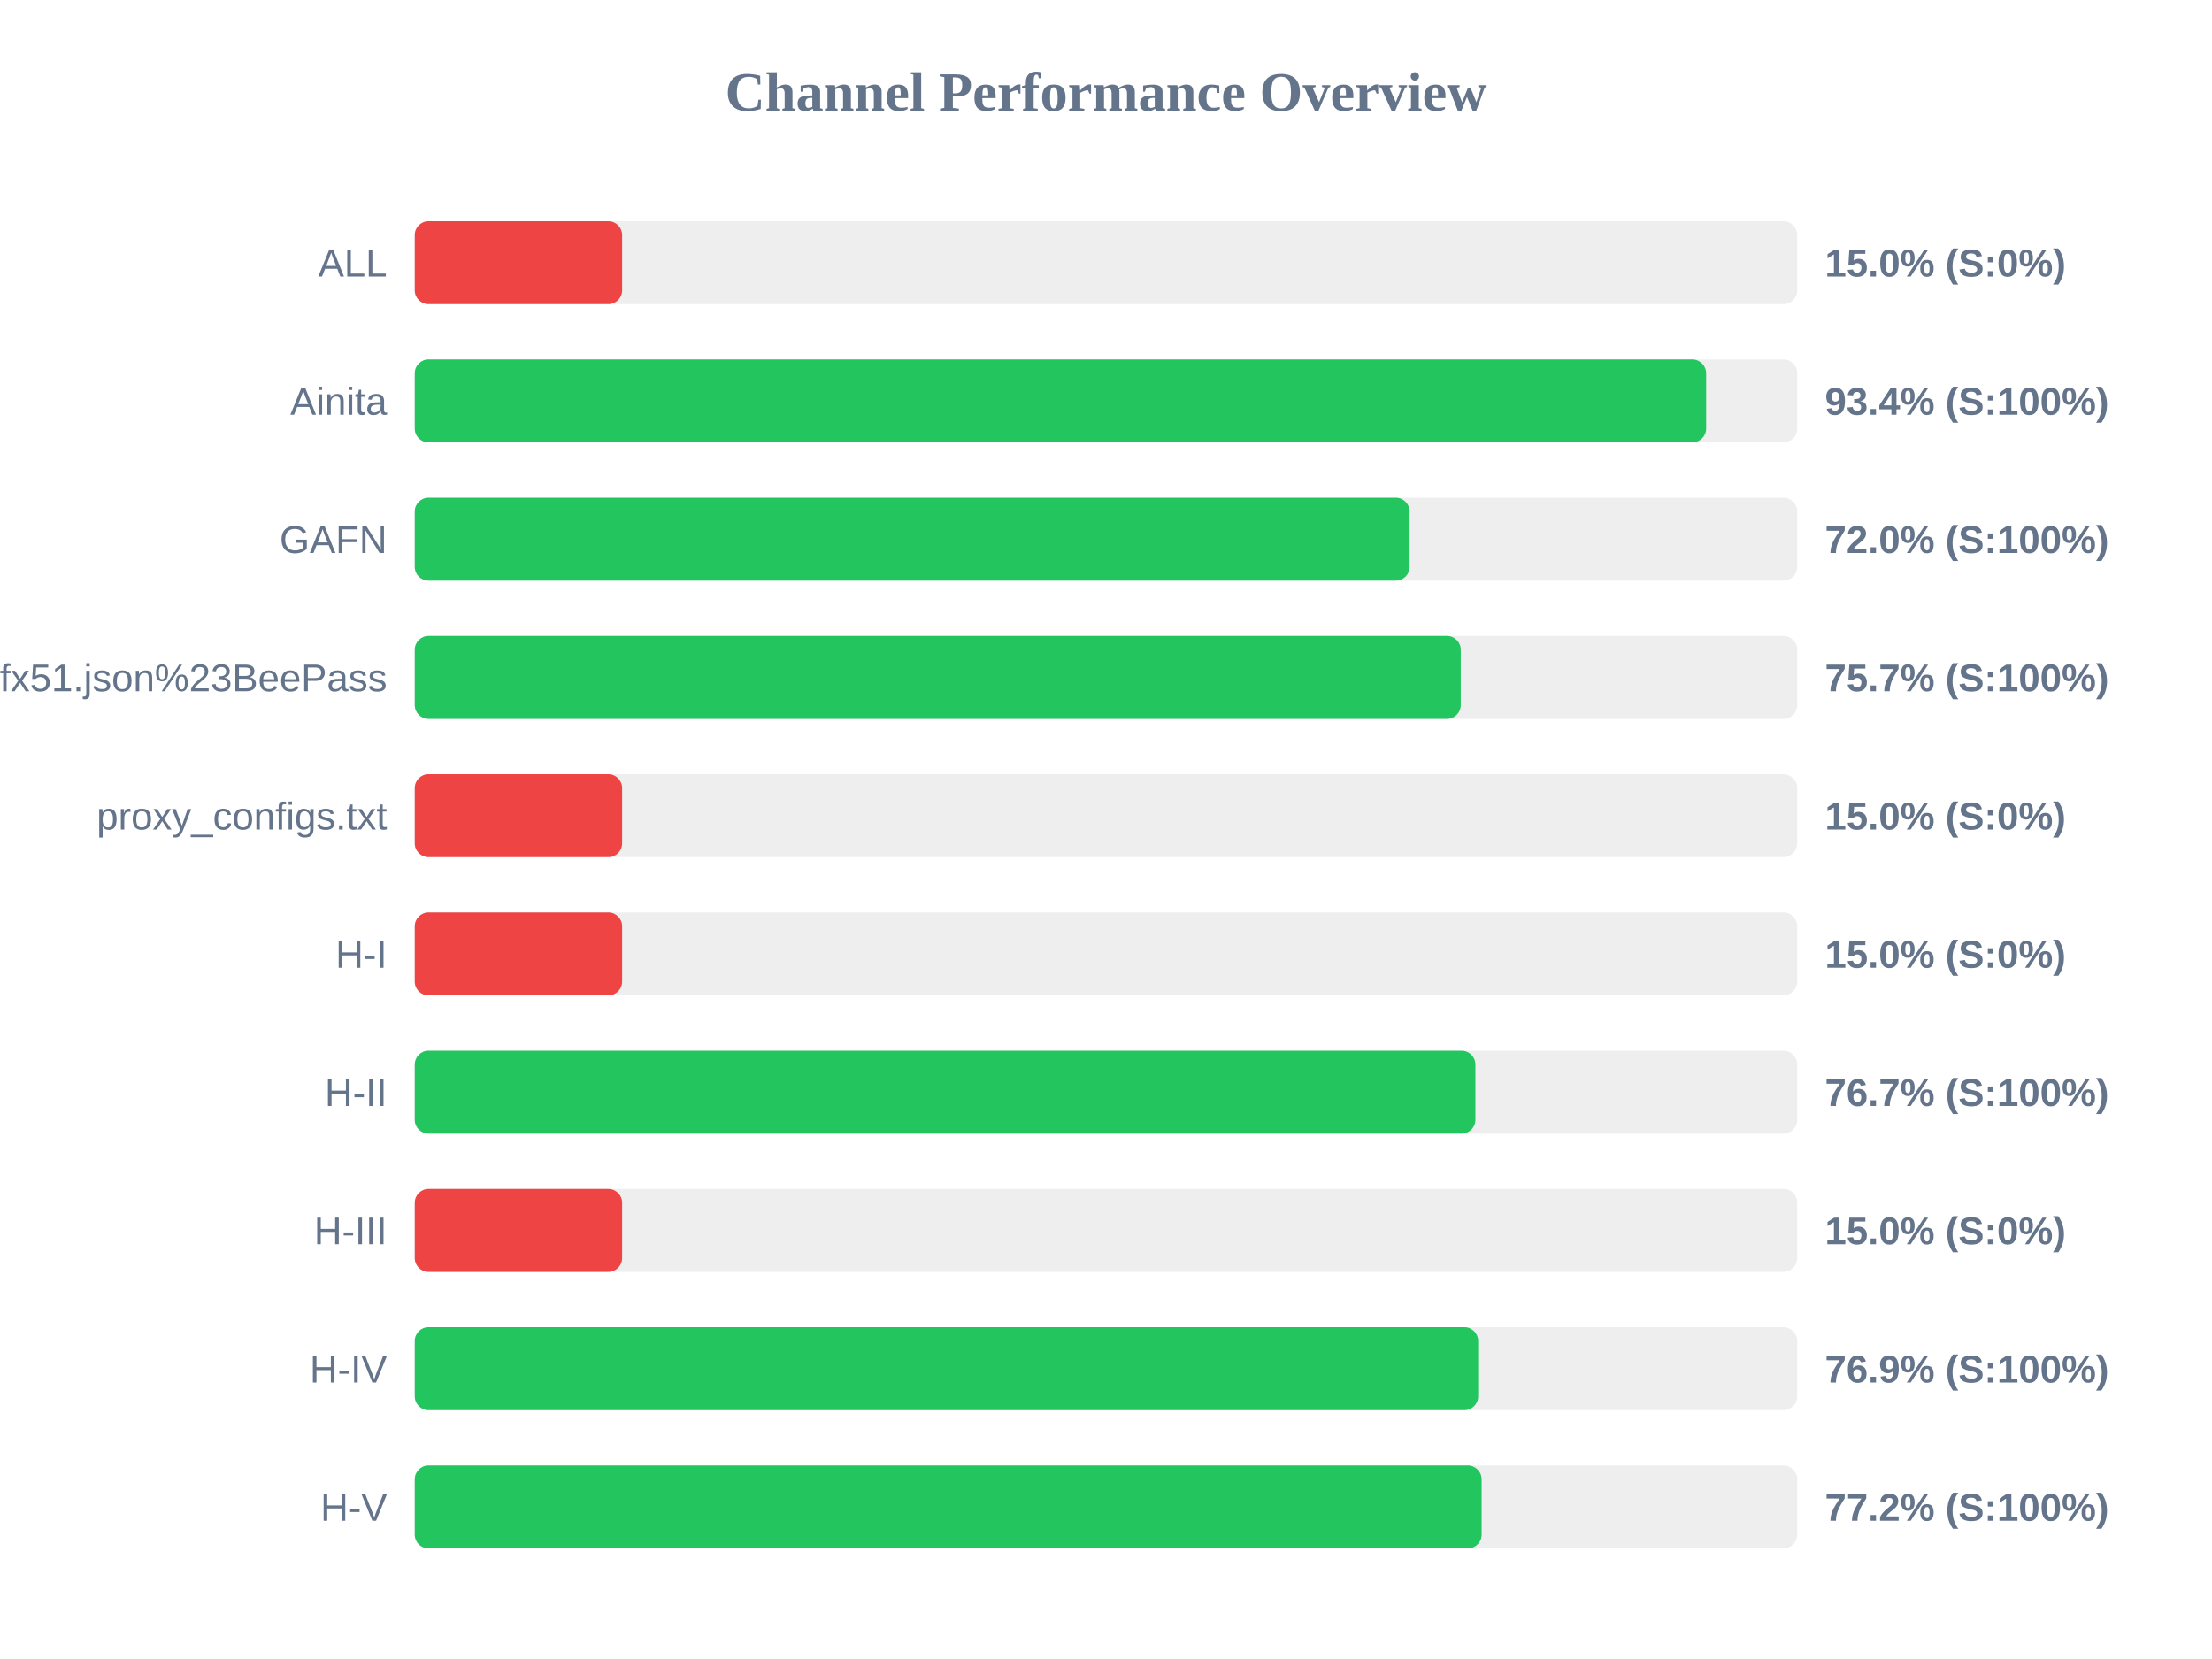
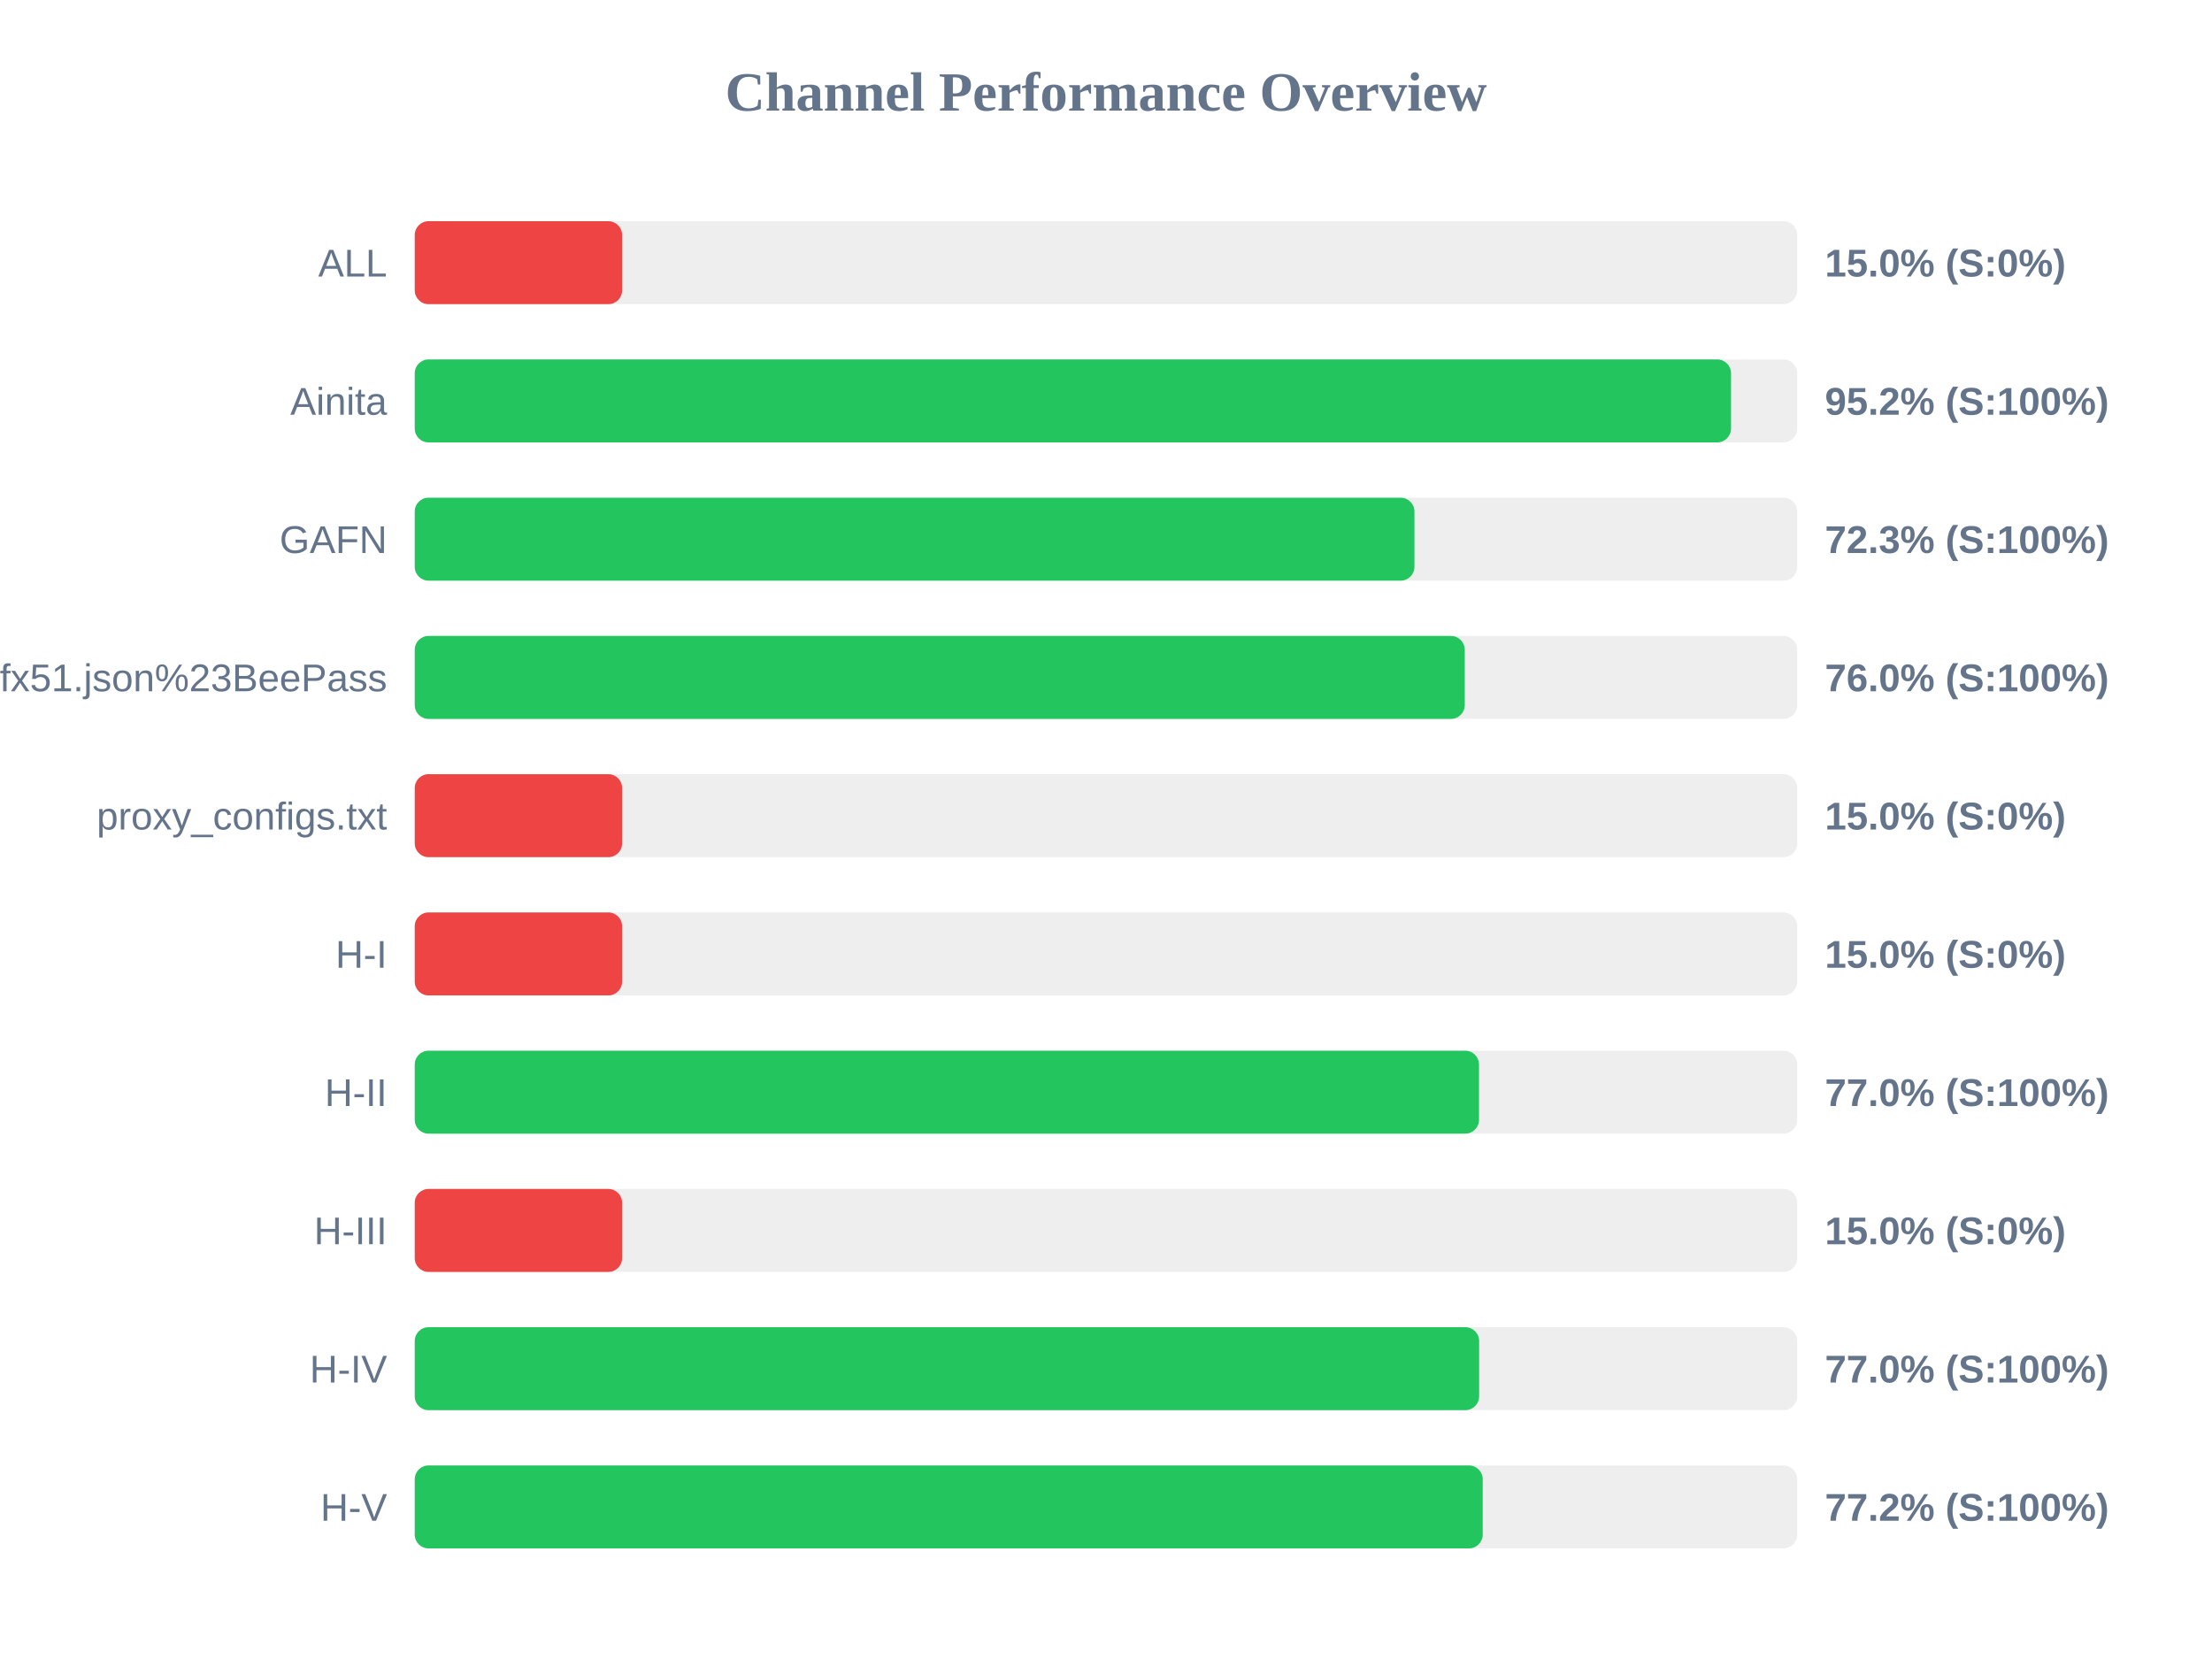
<svg xmlns="http://www.w3.org/2000/svg" width="800" height="600" version="1.1">
  <style>
        .row { font: 14px Arial; fill: #64748b; }
        .score { font: bold 14px Arial; fill: #64748b; }
    </style>
  <text x="400" y="40" text-anchor="middle" font-size="20px" font-weight="bold" fill="#64748b">Channel Performance Overview</text>
  <rect x="150" y="80" width="500" height="30" fill="#eee" rx="5" />
  <rect x="150" y="80" width="75.0" height="30" fill="#ef4444" rx="5" />
  <text x="140" y="100" text-anchor="end" class="row">ALL</text>
  <text x="660" y="100" text-anchor="start" class="score">15.0% (S:0%)</text>
  <rect x="150" y="130" width="500" height="30" fill="#eee" rx="5" />
-   <rect x="150" y="130" width="467.05" height="30" fill="#22c55e" rx="5" />
+   <rect x="150" y="130" width="476.05" height="30" fill="#22c55e" rx="5" />
  <text x="140" y="150" text-anchor="end" class="row">Ainita</text>
-   <text x="660" y="150" text-anchor="start" class="score">93.4% (S:100%)</text>
+   <text x="660" y="150" text-anchor="start" class="score">95.2% (S:100%)</text>
  <rect x="150" y="180" width="500" height="30" fill="#eee" rx="5" />
-   <rect x="150" y="180" width="359.8" height="30" fill="#22c55e" rx="5" />
+   <rect x="150" y="180" width="361.55" height="30" fill="#22c55e" rx="5" />
  <text x="140" y="200" text-anchor="end" class="row">GAFN</text>
-   <text x="660" y="200" text-anchor="start" class="score">72.0% (S:100%)</text>
+   <text x="660" y="200" text-anchor="start" class="score">72.3% (S:100%)</text>
  <rect x="150" y="230" width="500" height="30" fill="#eee" rx="5" />
-   <rect x="150" y="230" width="378.3" height="30" fill="#22c55e" rx="5" />
+   <rect x="150" y="230" width="379.75" height="30" fill="#22c55e" rx="5" />
  <text x="140" y="250" text-anchor="end" class="row">sub?s=ssconf%3A%2F%2Fs3.amazonaws.com%2Fbeedynconprd%2Fzf38bv6oxi1nv3wfkpmxyfl8yj5fargza3foantoalu16vznl0ckxx7bgf1ufx51.json%23BeePass</text>
-   <text x="660" y="250" text-anchor="start" class="score">75.7% (S:100%)</text>
+   <text x="660" y="250" text-anchor="start" class="score">76.0% (S:100%)</text>
  <rect x="150" y="280" width="500" height="30" fill="#eee" rx="5" />
  <rect x="150" y="280" width="75.0" height="30" fill="#ef4444" rx="5" />
  <text x="140" y="300" text-anchor="end" class="row">proxy_configs.txt</text>
  <text x="660" y="300" text-anchor="start" class="score">15.0% (S:0%)</text>
  <rect x="150" y="330" width="500" height="30" fill="#eee" rx="5" />
  <rect x="150" y="330" width="75.0" height="30" fill="#ef4444" rx="5" />
  <text x="140" y="350" text-anchor="end" class="row">H-I</text>
  <text x="660" y="350" text-anchor="start" class="score">15.0% (S:0%)</text>
  <rect x="150" y="380" width="500" height="30" fill="#eee" rx="5" />
-   <rect x="150" y="380" width="383.6" height="30" fill="#22c55e" rx="5" />
+   <rect x="150" y="380" width="384.9" height="30" fill="#22c55e" rx="5" />
  <text x="140" y="400" text-anchor="end" class="row">H-II</text>
-   <text x="660" y="400" text-anchor="start" class="score">76.7% (S:100%)</text>
+   <text x="660" y="400" text-anchor="start" class="score">77.0% (S:100%)</text>
  <rect x="150" y="430" width="500" height="30" fill="#eee" rx="5" />
  <rect x="150" y="430" width="75.0" height="30" fill="#ef4444" rx="5" />
  <text x="140" y="450" text-anchor="end" class="row">H-III</text>
  <text x="660" y="450" text-anchor="start" class="score">15.0% (S:0%)</text>
  <rect x="150" y="480" width="500" height="30" fill="#eee" rx="5" />
-   <rect x="150" y="480" width="384.6" height="30" fill="#22c55e" rx="5" />
+   <rect x="150" y="480" width="384.95" height="30" fill="#22c55e" rx="5" />
  <text x="140" y="500" text-anchor="end" class="row">H-IV</text>
-   <text x="660" y="500" text-anchor="start" class="score">76.9% (S:100%)</text>
+   <text x="660" y="500" text-anchor="start" class="score">77.0% (S:100%)</text>
  <rect x="150" y="530" width="500" height="30" fill="#eee" rx="5" />
-   <rect x="150" y="530" width="385.85" height="30" fill="#22c55e" rx="5" />
+   <rect x="150" y="530" width="386.25" height="30" fill="#22c55e" rx="5" />
  <text x="140" y="550" text-anchor="end" class="row">H-V</text>
  <text x="660" y="550" text-anchor="start" class="score">77.2% (S:100%)</text>
</svg>
